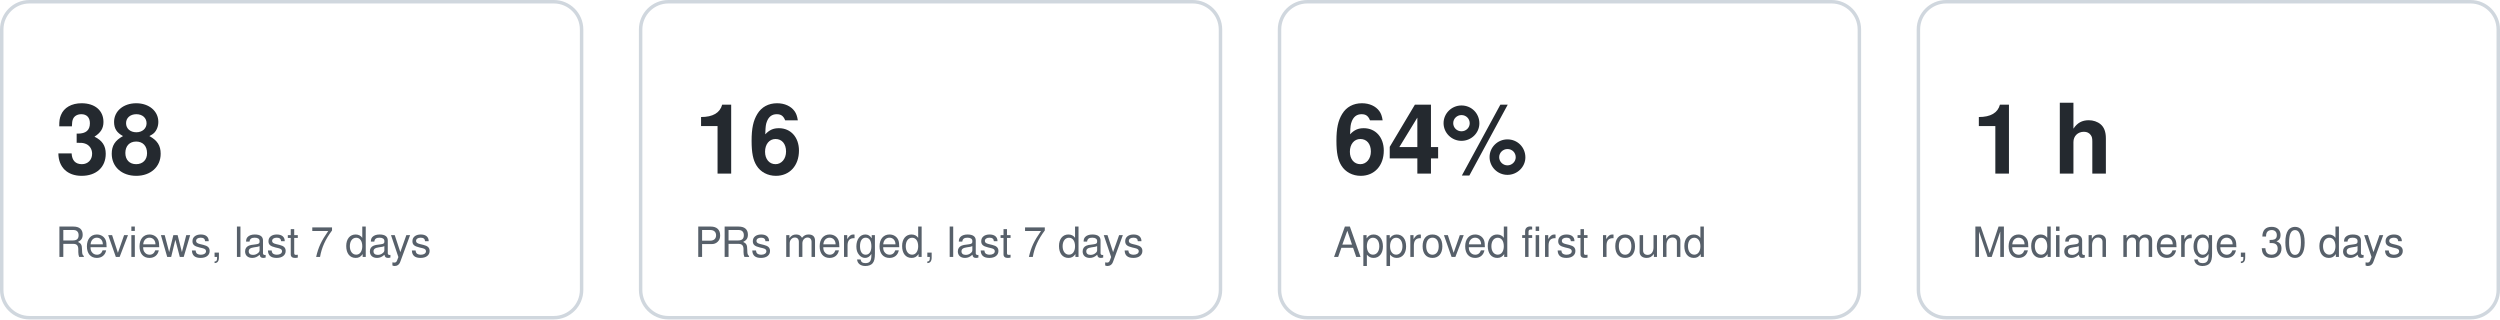
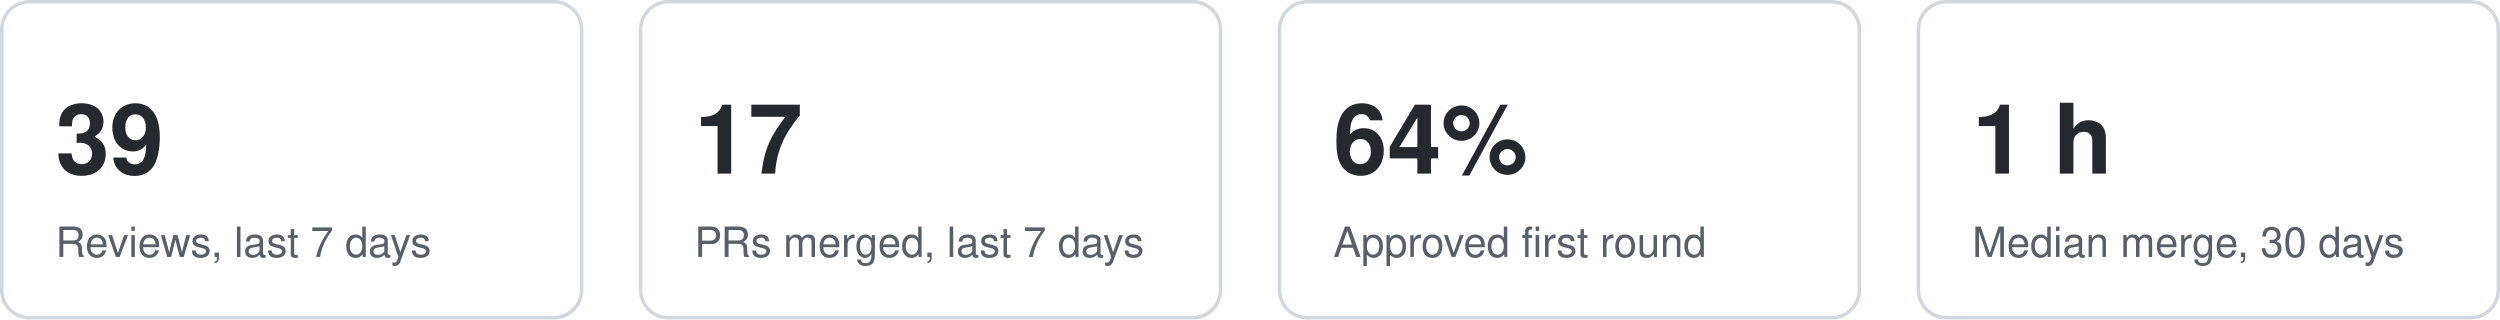
<svg xmlns="http://www.w3.org/2000/svg" width="720" height="92" viewBox="0 0 720 92" role="img" aria-label="Key figures">
  <style>text{font:12px -apple-system,Segoe UI,Helvetica,Arial,sans-serif;fill:#57606a}.v{font-size:28px;font-weight:600;fill:#24292f}.card{fill:none;stroke:#d0d7de}@media (prefers-color-scheme:dark){text{fill:#8b949e}.v{fill:#e6edf3}.card{stroke:#30363d}}</style>
  <g data-kpi="reviews7">
    <rect class="card" x="0.5" y="0.5" width="167" height="91" rx="8" />
-     <text class="v" x="16" y="50">38</text>
+     <text class="v" x="16" y="50">39</text>
    <text x="16" y="74">Reviews, last 7 days</text>
  </g>
  <g data-kpi="merged7">
    <rect class="card" x="184.5" y="0.5" width="167" height="91" rx="8" />
-     <text class="v" x="200" y="50">16</text>
+     <text class="v" x="200" y="50">17</text>
    <text x="200" y="74">PRs merged, last 7 days</text>
  </g>
  <g data-kpi="firstround">
    <rect class="card" x="368.5" y="0.5" width="167" height="91" rx="8" />
    <text class="v" x="384" y="50">64%</text>
    <text x="384" y="74">Approved first round</text>
  </g>
  <g data-kpi="mergetime">
    <rect class="card" x="552.5" y="0.5" width="167" height="91" rx="8" />
    <text class="v" x="568" y="50">1 h</text>
    <text x="568" y="74">Median merge, 30 days</text>
  </g>
</svg>
